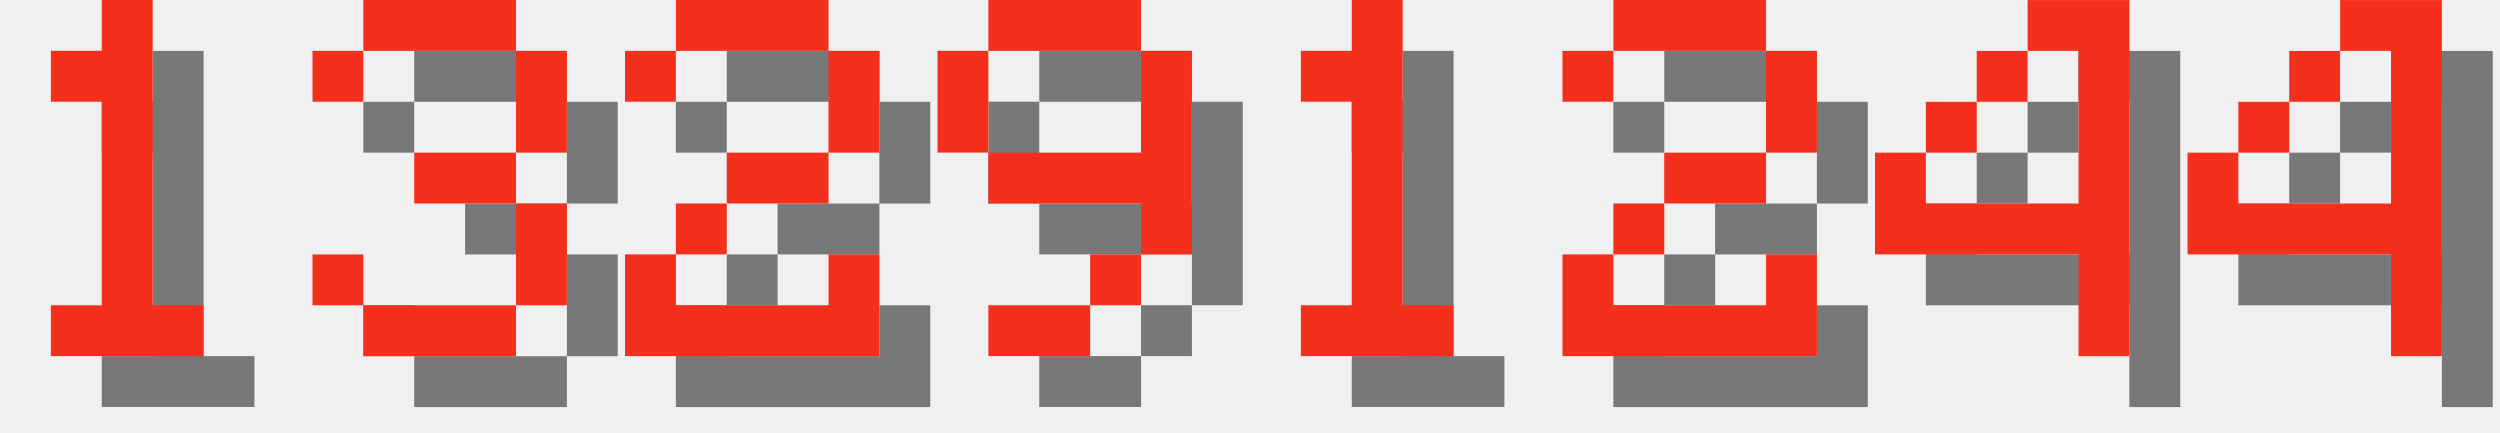
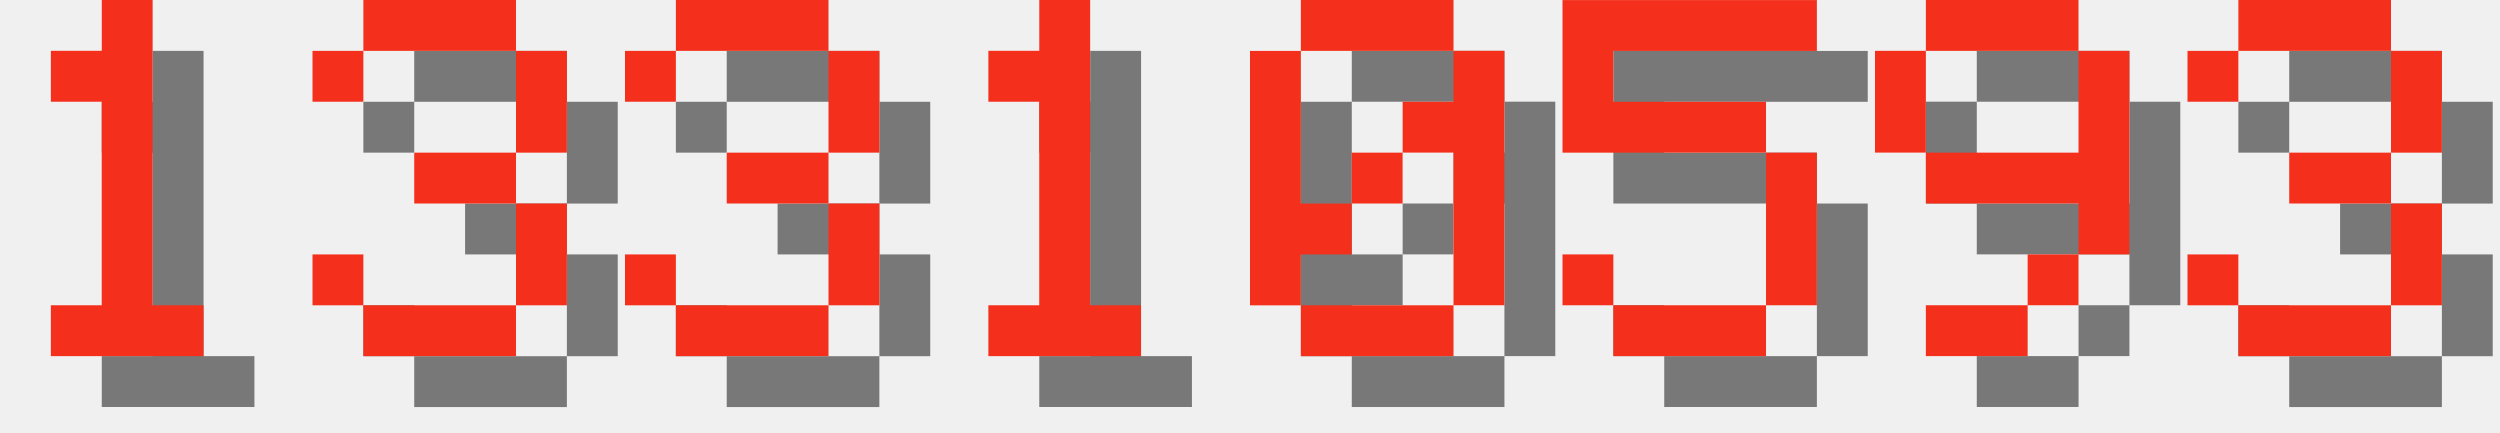
<svg xmlns="http://www.w3.org/2000/svg" version="1.1" width="208.0" height="36">
  <style>
        .text-foreground {
            fill: #F4301C;
        }
        .text-shadow {
            fill: #000000;
            fill-opacity: 0.5;
        }
    </style>
  <g class="digit" id="digit_1" transform="translate(0.0, 0), scale(4)">
    <path id="digit_1_shadow" class="text-shadow" d="m2.117 2.117v1.058h1.058v4.233h-1.058v1.058h3.175v-1.058h-1.058v-6.35h-1.058v1.058h-1.058z" fill-opacity=".5" style="paint-order:stroke fill markers" />
    <path id="digit_1_fg" class="text-foreground" d="m1.058 1.058v1.058h1.058v4.233h-1.058v1.058h3.175v-1.058h-1.058v-6.35h-1.058v1.058h-1.058z" fill="#fff" style="paint-order:stroke fill markers" />
  </g>
  <g class="digit" id="digit_3" transform="translate(26.0, 0), scale(4)">
    <path id="digit_3_shadow" class="text-shadow" d="m1.058 2.117v1.058h1.058v-1.058h3.175v2.117h-2.117v1.058h2.117v2.117h-3.175v-1.058h-1.058v1.058h1.058v1.058h3.175v-1.058h1.058v-2.117h-1.058v-1.058h1.058v-2.117h-1.058v-1.058h-3.175v1.058h-1.058z" fill-opacity=".5" style="paint-order:stroke fill markers" />
    <path id="digit_3_fg" class="text-foreground" d="m0 1.058v1.058h1.058v-1.058h3.175v2.117h-2.117v1.058h2.117v2.117h-3.175v-1.058h-1.058v1.058h1.058v1.058h3.175v-1.058h1.058v-2.117h-1.058v-1.058h1.058v-2.117h-1.058v-1.058h-3.175v1.058h-1.058z" fill="#fff" style="paint-order:stroke fill markers" />
  </g>
-   <g class="digit" id="digit_2" transform="translate(52.0, 0), scale(4)">
-     <path id="digit_2_shadow" class="text-shadow" d="m1.058 2.117v1.058h1.058v-1.058h3.175v2.117h-2.117v1.058h-1.058v1.058h-1.058v2.117h5.292v-2.117h-1.058v1.058h-3.175v-1.058h1.058v-1.058h2.117v-1.058h1.058v-2.117h-1.058v-1.058h-3.175v1.058h-1.058z" fill-opacity=".5" style="paint-order:stroke fill markers" />
-     <path id="digit_2_fg" class="text-foreground" d="m0 1.058v1.058h1.058v-1.058h3.175v2.117h-2.117v1.058h-1.058v1.058h-1.058v2.117h5.292v-2.117h-1.058v1.058h-3.175v-1.058h1.058v-1.058h2.117v-1.058h1.058v-2.117h-1.058v-1.058h-3.175v1.058h-1.058z" fill="#fff" style="paint-order:stroke fill markers" />
+   <g class="digit" id="digit_3" transform="translate(52.0, 0), scale(4)">
+     <path id="digit_3_shadow" class="text-shadow" d="m1.058 2.117v1.058h1.058v-1.058h3.175v2.117h-2.117v1.058h2.117v2.117h-3.175v-1.058h-1.058v1.058h1.058v1.058h3.175v-1.058h1.058v-2.117h-1.058v-1.058h1.058v-2.117h-1.058v-1.058h-3.175v1.058h-1.058z" fill-opacity=".5" style="paint-order:stroke fill markers" />
+     <path id="digit_3_fg" class="text-foreground" d="m0 1.058v1.058h1.058v-1.058h3.175v2.117h-2.117v1.058h2.117v2.117h-3.175v-1.058h-1.058v1.058h1.058v1.058h3.175v-1.058h1.058v-2.117h-1.058v-1.058h1.058v-2.117h-1.058v-1.058h-3.175v1.058h-1.058z" fill="#fff" style="paint-order:stroke fill markers" />
  </g>
-   <g class="digit" id="digit_9" transform="translate(78.0, 0), scale(4)">
+   <g class="digit" id="digit_1" transform="translate(78.0, 0), scale(4)">
+     <path id="digit_1_shadow" class="text-shadow" d="m2.117 2.117v1.058h1.058v4.233h-1.058v1.058h3.175v-1.058h-1.058v-6.35h-1.058v1.058h-1.058z" fill-opacity=".5" style="paint-order:stroke fill markers" />
+     <path id="digit_1_fg" class="text-foreground" d="m1.058 1.058v1.058h1.058v4.233h-1.058v1.058h3.175v-1.058h-1.058v-6.35h-1.058v1.058h-1.058z" fill="#fff" style="paint-order:stroke fill markers" />
+   </g>
+   <g class="digit" id="digit_0" transform="translate(104.0, 0), scale(4)">
+     <path id="digit_0_shadow" class="text-shadow" d="m2.117 1.058v1.058h3.175v-1.058h-3.175zm3.175 1.058v1.058h-1.058v1.058h1.058v3.175h1.058v-5.292h-1.058zm0 5.292h-3.175v1.058h3.175v-1.058zm-3.175 0v-1.058h1.058v-1.058h-1.058v-3.175h-1.058v5.292h1.058zm1.058-2.117h1.058v-1.058h-1.058v1.058z" fill-opacity=".5" style="paint-order:stroke fill markers" />
+     <path id="digit_0_fg" class="text-foreground" d="m1.058 0v1.058h3.175v-1.058h-3.175zm3.175 1.058v1.058h-1.058v1.058h1.058v3.175h1.058v-5.292h-1.058zm0 5.292h-3.175v1.058h3.175v-1.058zm-3.175 0v-1.058h1.058v-1.058h-1.058v-3.175h-1.058v5.292h1.058zm1.058-2.117h1.058v-1.058h-1.058v1.058z" fill="#fff" style="paint-order:stroke fill markers" />
+   </g>
+   <g class="digit" id="digit_5" transform="translate(130.0, 0), scale(4)">
+     <path id="digit_5_shadow" class="text-shadow" d="m1.058 1.058v3.175h4.233v3.175h-3.175v-1.058h-1.058v1.058h1.058v1.058h3.175v-1.058h1.058v-3.175h-1.058v-1.058h-3.175v-1.058h4.233v-1.058h-5.292z" fill-opacity=".5" style="paint-order:stroke fill markers" />
+     <path id="digit_5_fg" class="text-foreground" d="m0 0v3.175h4.233v3.175h-3.175v-1.058h-1.058v1.058h1.058v1.058h3.175v-1.058h1.058v-3.175h-1.058v-1.058h-3.175v-1.058h4.233v-1.058h-5.292z" fill="#fff" style="paint-order:stroke fill markers" />
+   </g>
+   <g class="digit" id="digit_9" transform="translate(156.0, 0), scale(4)">
    <path id="digit_9_shadow" class="text-shadow" d="m2.117 1.058v1.058h3.175v-1.058h-3.175zm3.175 1.058v2.117h-3.175v1.058h3.175v1.058h1.058v-4.233h-1.058zm0 4.233h-1.058v1.058h1.058v-1.058zm-1.058 1.058h-2.117v1.058h2.117v-1.058zm-2.117-3.175v-2.117h-1.058v2.117h1.058z" fill-opacity=".5" style="paint-order:stroke fill markers" />
    <path id="digit_9_fg" class="text-foreground" d="m1.058 0v1.058h3.175v-1.058h-3.175zm3.175 1.058v2.117h-3.175v1.058h3.175v1.058h1.058v-4.233h-1.058zm0 4.233h-1.058v1.058h1.058v-1.058zm-1.058 1.058h-2.117v1.058h2.117v-1.058zm-2.117-3.175v-2.117h-1.058v2.117h1.058z" fill="#fff" style="paint-order:stroke fill markers" />
  </g>
-   <g class="digit" id="digit_1" transform="translate(104.0, 0), scale(4)">
-     <path id="digit_1_shadow" class="text-shadow" d="m2.117 2.117v1.058h1.058v4.233h-1.058v1.058h3.175v-1.058h-1.058v-6.35h-1.058v1.058h-1.058z" fill-opacity=".5" style="paint-order:stroke fill markers" />
-     <path id="digit_1_fg" class="text-foreground" d="m1.058 1.058v1.058h1.058v4.233h-1.058v1.058h3.175v-1.058h-1.058v-6.35h-1.058v1.058h-1.058z" fill="#fff" style="paint-order:stroke fill markers" />
-   </g>
-   <g class="digit" id="digit_2" transform="translate(130.0, 0), scale(4)">
-     <path id="digit_2_shadow" class="text-shadow" d="m1.058 2.117v1.058h1.058v-1.058h3.175v2.117h-2.117v1.058h-1.058v1.058h-1.058v2.117h5.292v-2.117h-1.058v1.058h-3.175v-1.058h1.058v-1.058h2.117v-1.058h1.058v-2.117h-1.058v-1.058h-3.175v1.058h-1.058z" fill-opacity=".5" style="paint-order:stroke fill markers" />
-     <path id="digit_2_fg" class="text-foreground" d="m0 1.058v1.058h1.058v-1.058h3.175v2.117h-2.117v1.058h-1.058v1.058h-1.058v2.117h5.292v-2.117h-1.058v1.058h-3.175v-1.058h1.058v-1.058h2.117v-1.058h1.058v-2.117h-1.058v-1.058h-3.175v1.058h-1.058z" fill="#fff" style="paint-order:stroke fill markers" />
-   </g>
-   <g class="digit" id="digit_4" transform="translate(156.0, 0), scale(4)">
-     <path id="digit_4_shadow" class="text-shadow" d="m4.233 1.058v1.058h1.058v3.175h-3.175v-1.058h-1.058v2.117h4.233v2.117h1.058v-7.408h-2.117zm-2.117 3.175h1.058v-1.058h-1.058v1.058zm1.058-1.058h1.058v-1.058h-1.058v1.058z" fill-opacity=".5" style="paint-order:stroke fill markers" />
-     <path id="digit_4_fg" class="text-foreground" d="m3.175 0v1.058h1.058v3.175h-3.175v-1.058h-1.058v2.117h4.233v2.117h1.058v-7.408h-2.117zm-2.117 3.175h1.058v-1.058h-1.058v1.058zm1.058-1.058h1.058v-1.058h-1.058v1.058z" fill="#fff" style="paint-order:stroke fill markers" />
-   </g>
-   <g class="digit" id="digit_4" transform="translate(182.0, 0), scale(4)">
-     <path id="digit_4_shadow" class="text-shadow" d="m4.233 1.058v1.058h1.058v3.175h-3.175v-1.058h-1.058v2.117h4.233v2.117h1.058v-7.408h-2.117zm-2.117 3.175h1.058v-1.058h-1.058v1.058zm1.058-1.058h1.058v-1.058h-1.058v1.058z" fill-opacity=".5" style="paint-order:stroke fill markers" />
-     <path id="digit_4_fg" class="text-foreground" d="m3.175 0v1.058h1.058v3.175h-3.175v-1.058h-1.058v2.117h4.233v2.117h1.058v-7.408h-2.117zm-2.117 3.175h1.058v-1.058h-1.058v1.058zm1.058-1.058h1.058v-1.058h-1.058v1.058z" fill="#fff" style="paint-order:stroke fill markers" />
+   <g class="digit" id="digit_3" transform="translate(182.0, 0), scale(4)">
+     <path id="digit_3_shadow" class="text-shadow" d="m1.058 2.117v1.058h1.058v-1.058h3.175v2.117h-2.117v1.058h2.117v2.117h-3.175v-1.058h-1.058v1.058h1.058v1.058h3.175v-1.058h1.058v-2.117h-1.058v-1.058h1.058v-2.117h-1.058v-1.058h-3.175v1.058h-1.058z" fill-opacity=".5" style="paint-order:stroke fill markers" />
+     <path id="digit_3_fg" class="text-foreground" d="m0 1.058v1.058h1.058v-1.058h3.175v2.117h-2.117v1.058h2.117v2.117h-3.175v-1.058h-1.058v1.058h1.058v1.058h3.175v-1.058h1.058v-2.117h-1.058v-1.058h1.058v-2.117h-1.058v-1.058h-3.175v1.058h-1.058z" fill="#fff" style="paint-order:stroke fill markers" />
  </g>
</svg>
